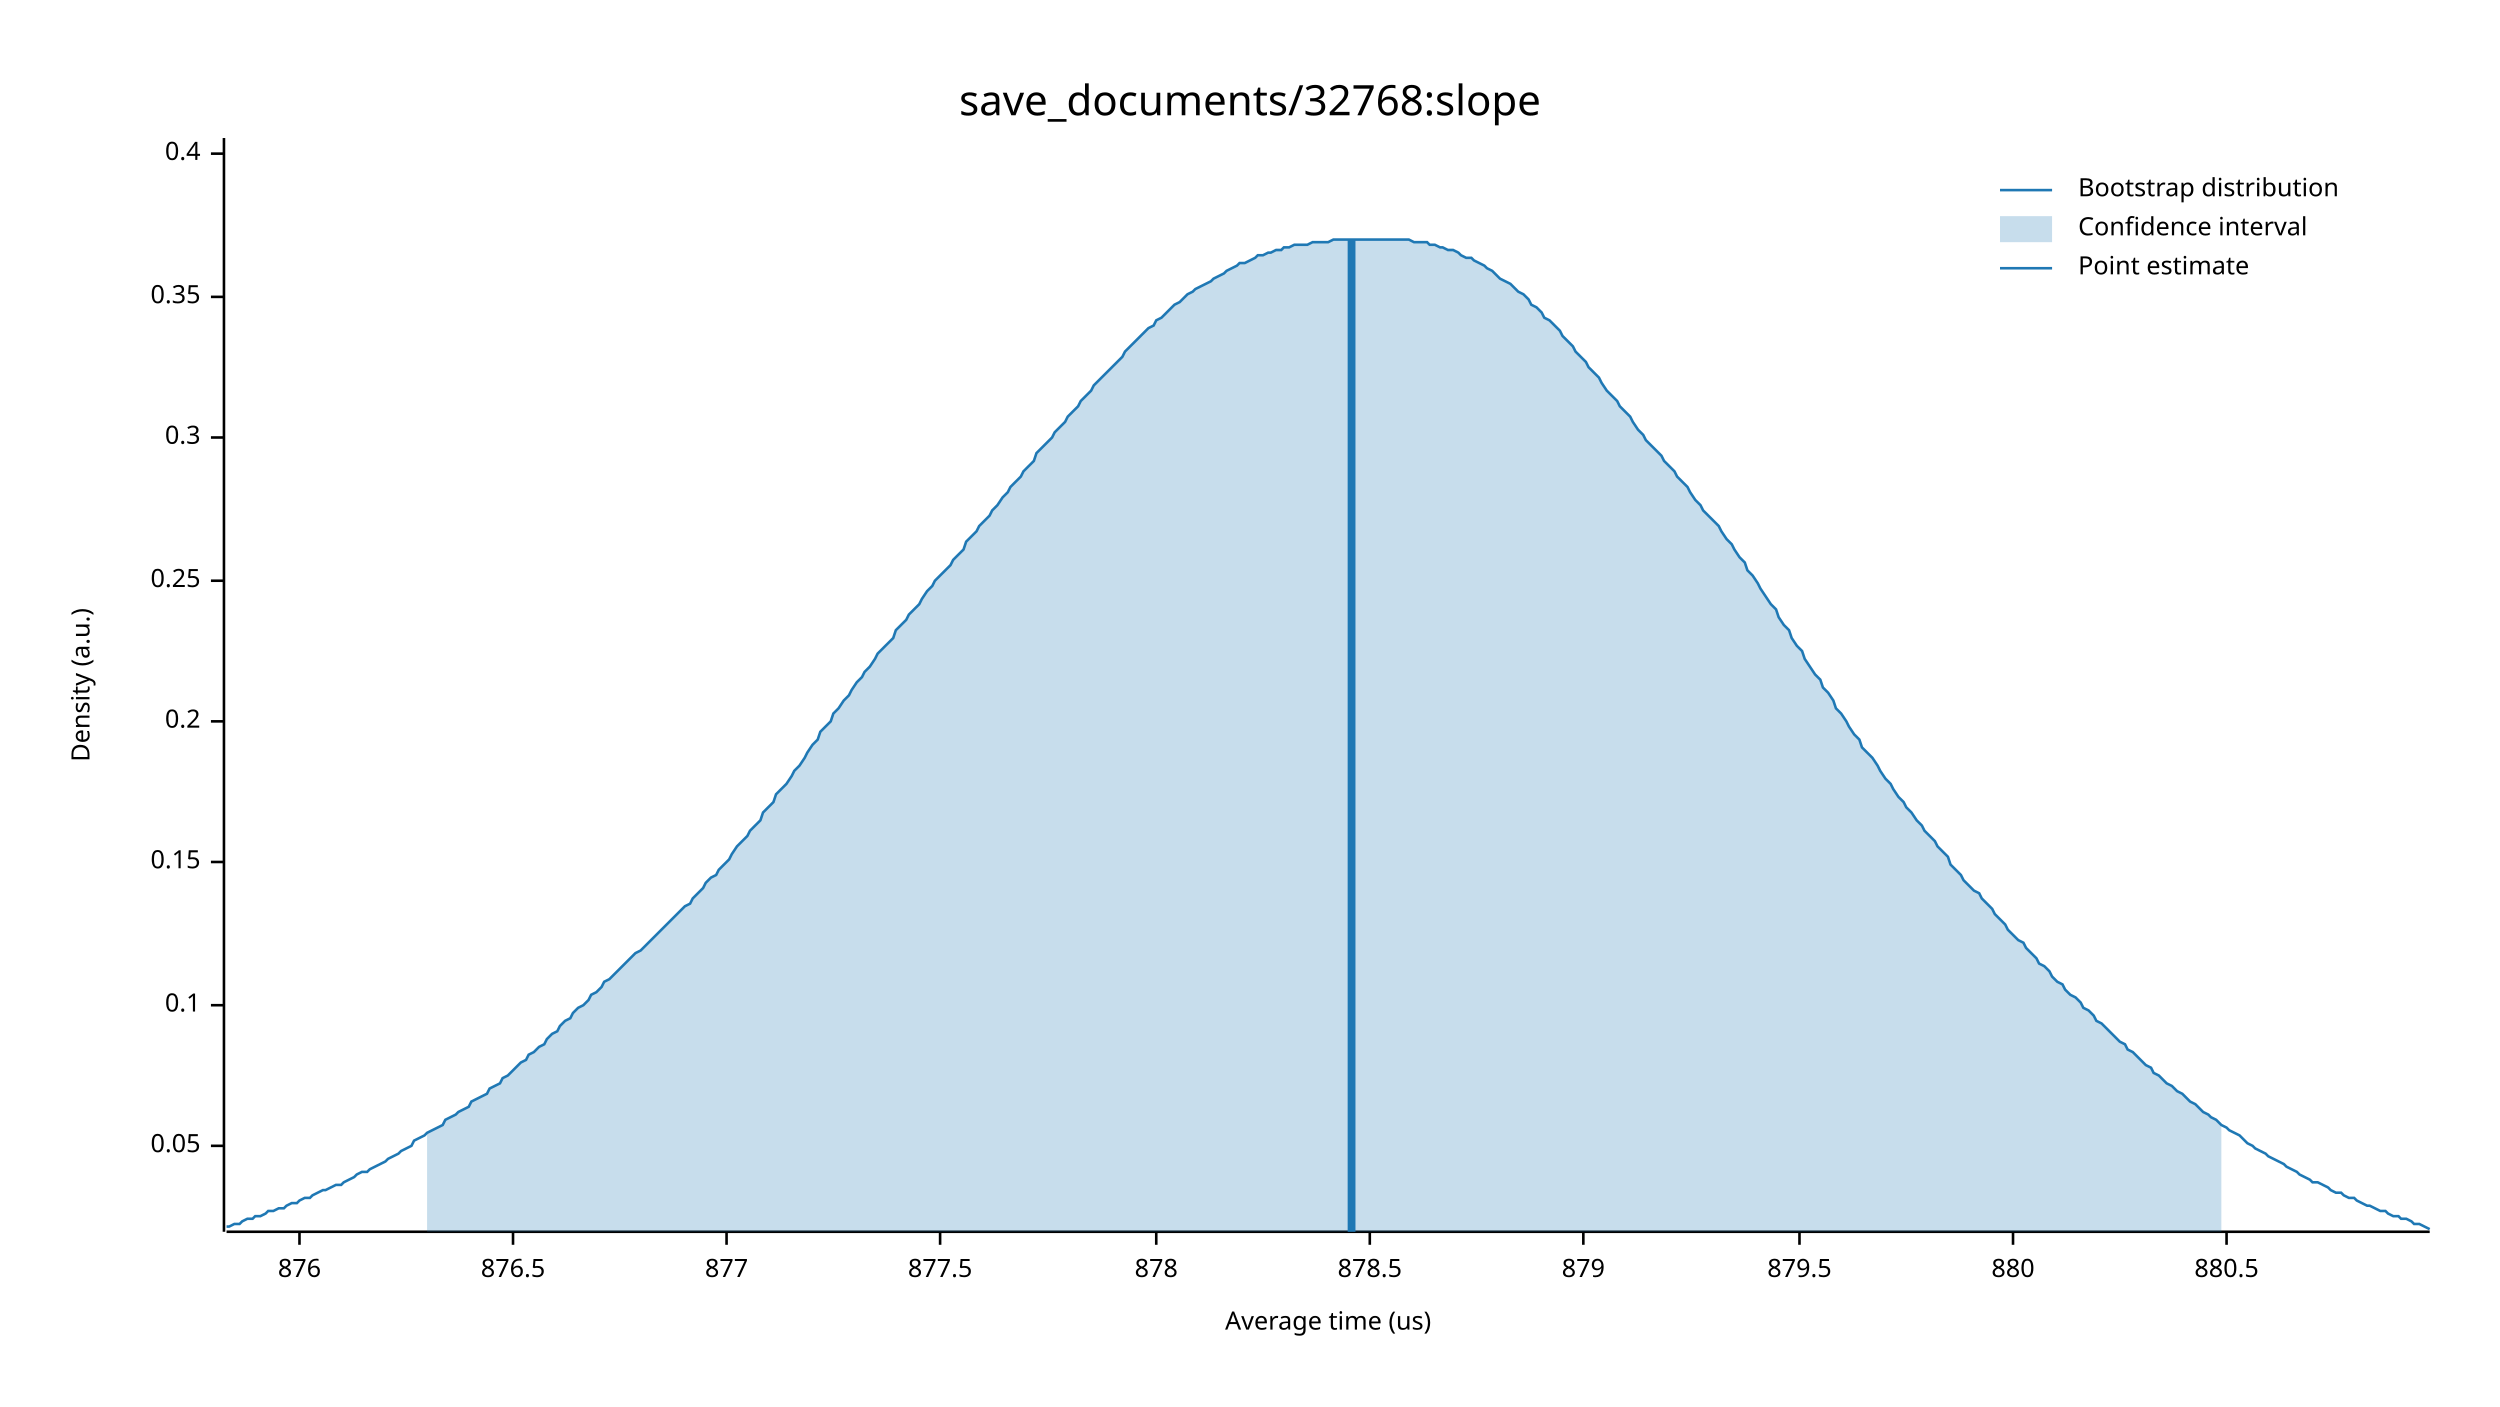
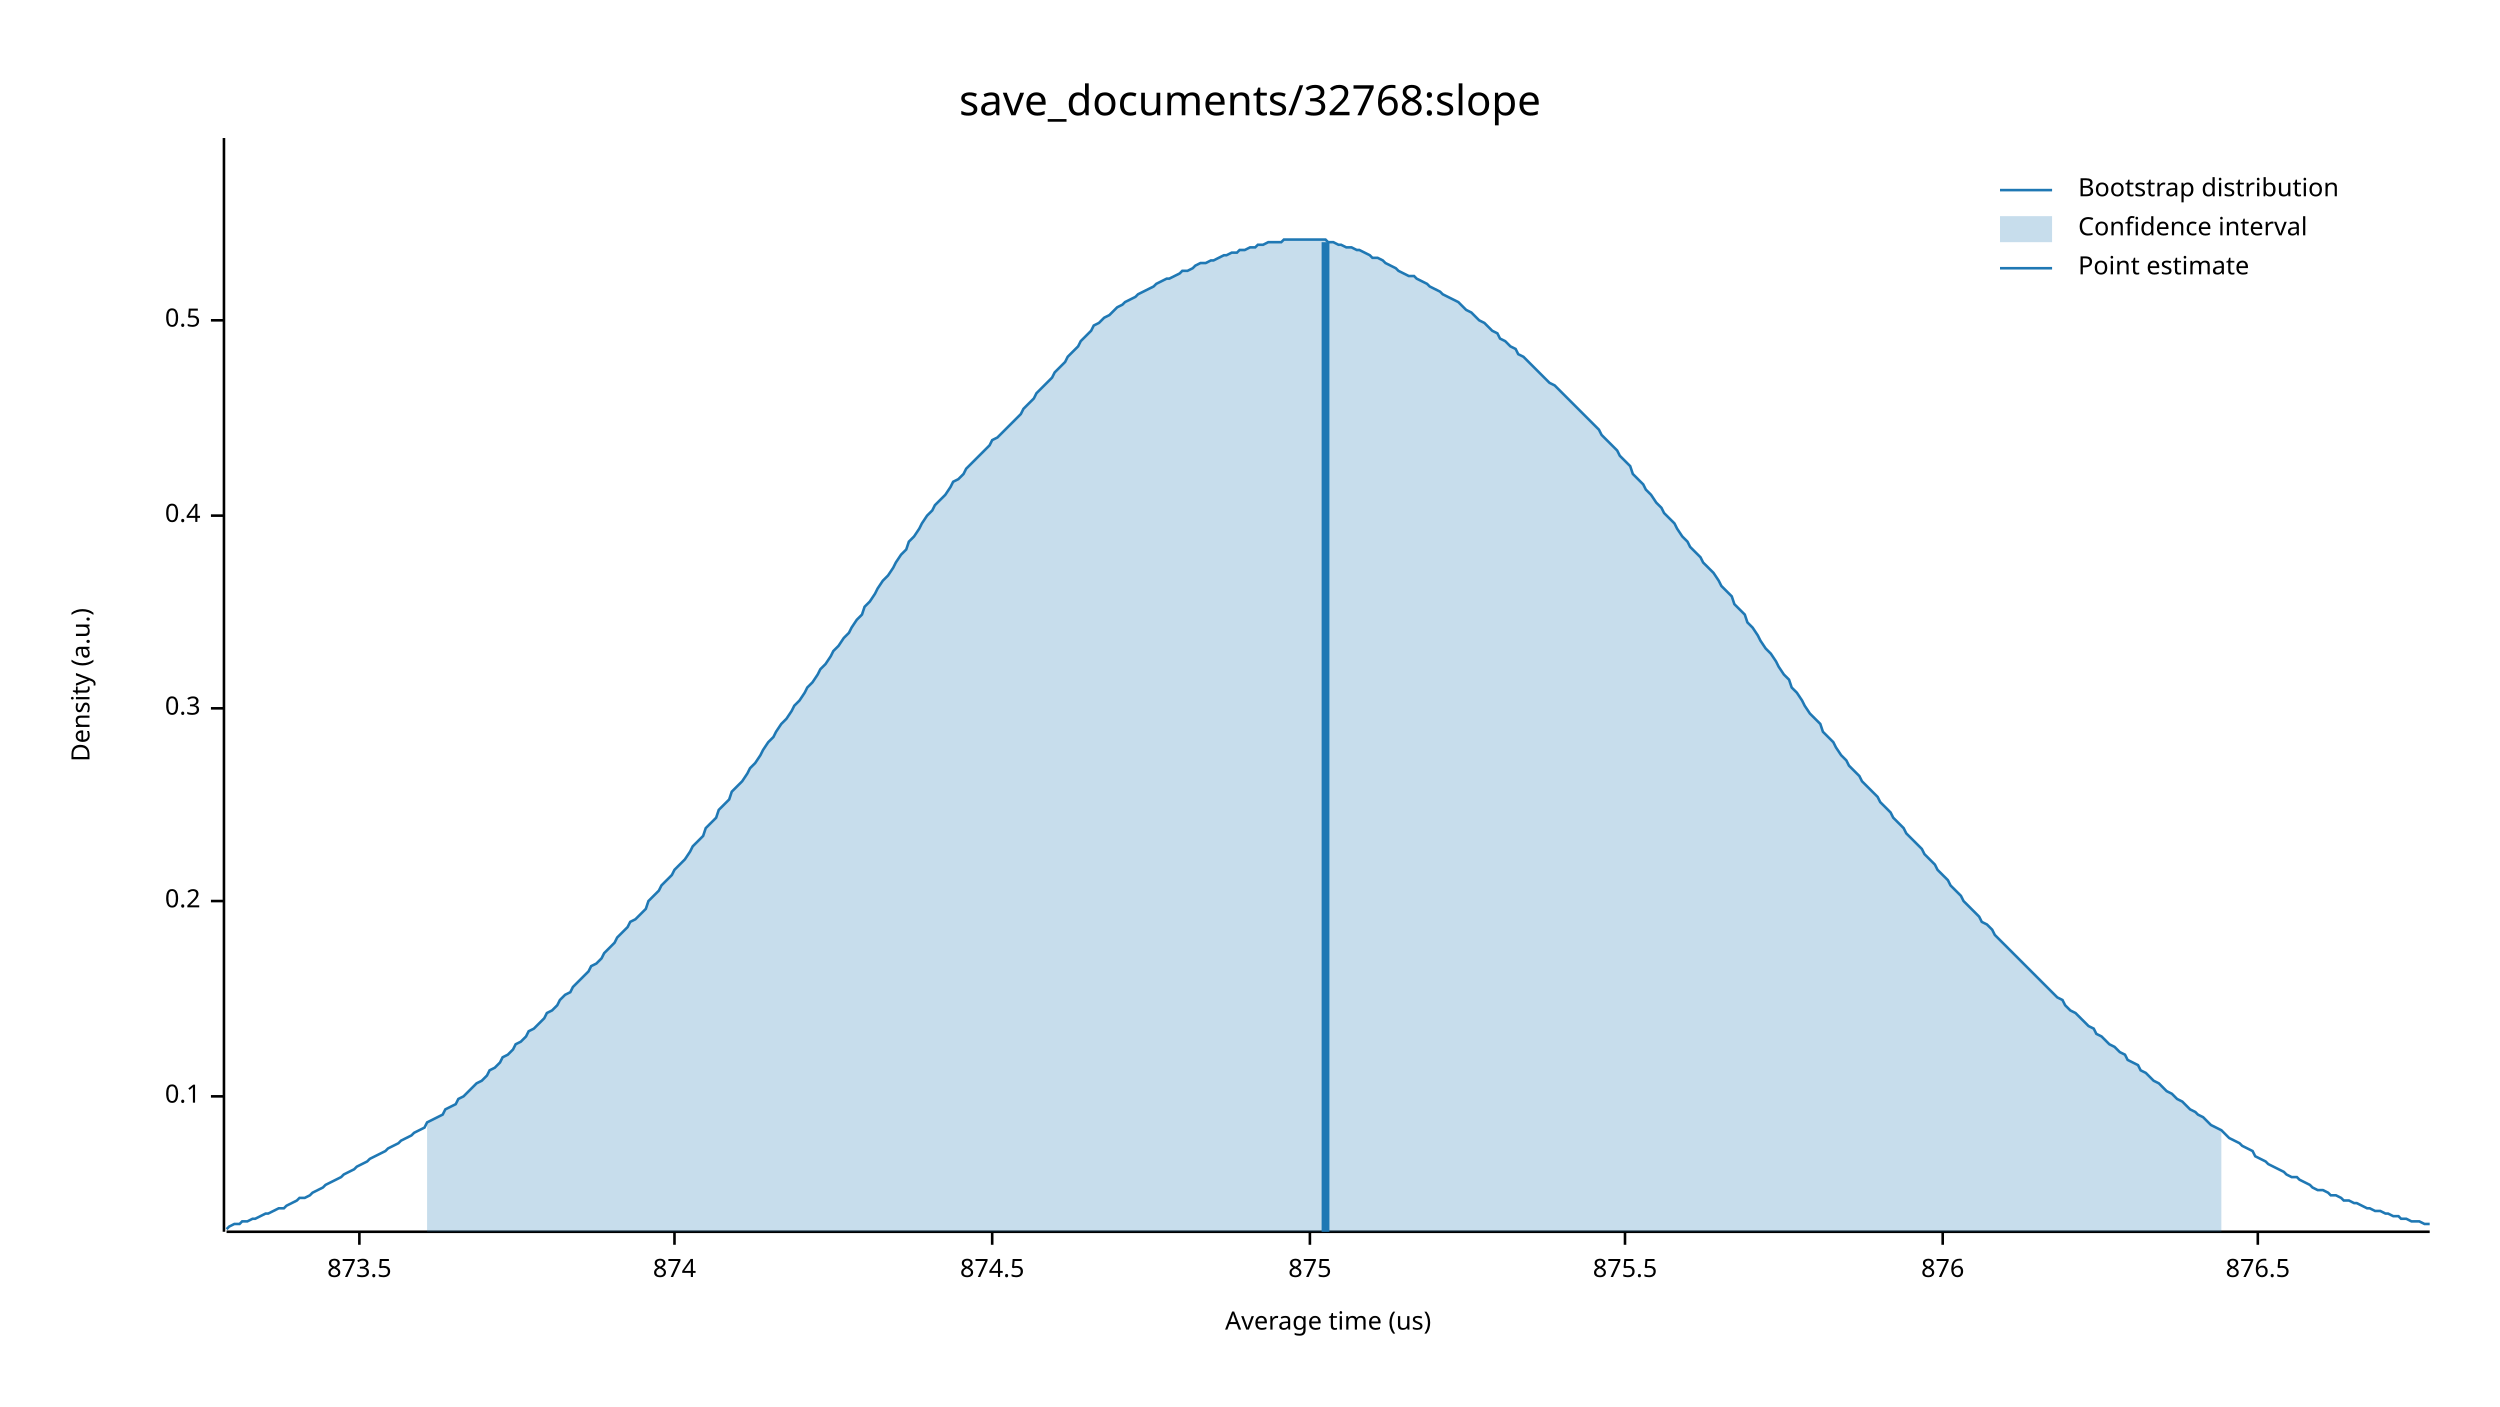
<svg xmlns="http://www.w3.org/2000/svg" width="960" height="540" viewBox="0 0 960 540">
  <text x="480" y="32" dy="0.76em" text-anchor="middle" font-family="sans-serif" font-size="16.129" opacity="1" fill="#000000">
save_documents/32768:slope
</text>
  <text x="27" y="263" dy="0.76em" text-anchor="middle" font-family="sans-serif" font-size="9.677" opacity="1" fill="#000000" transform="rotate(270, 27, 263)">
Density (a.u.)
</text>
  <text x="510" y="513" dy="-0.5ex" text-anchor="middle" font-family="sans-serif" font-size="9.677" opacity="1" fill="#000000">
Average time (us)
</text>
  <polyline fill="none" opacity="1" stroke="#000000" stroke-width="1" points="86,53 86,473 " />
-   <text x="77" y="440" dy="0.5ex" text-anchor="end" font-family="sans-serif" font-size="9.677" opacity="1" fill="#000000">
- 0.05
- </text>
-   <polyline fill="none" opacity="1" stroke="#000000" stroke-width="1" points="81,440 86,440 " />
-   <text x="77" y="386" dy="0.5ex" text-anchor="end" font-family="sans-serif" font-size="9.677" opacity="1" fill="#000000">
+   <text x="77" y="421" dy="0.5ex" text-anchor="end" font-family="sans-serif" font-size="9.677" opacity="1" fill="#000000">
0.1
</text>
-   <polyline fill="none" opacity="1" stroke="#000000" stroke-width="1" points="81,386 86,386 " />
-   <text x="77" y="331" dy="0.5ex" text-anchor="end" font-family="sans-serif" font-size="9.677" opacity="1" fill="#000000">
- 0.15
- </text>
-   <polyline fill="none" opacity="1" stroke="#000000" stroke-width="1" points="81,331 86,331 " />
-   <text x="77" y="277" dy="0.5ex" text-anchor="end" font-family="sans-serif" font-size="9.677" opacity="1" fill="#000000">
+   <polyline fill="none" opacity="1" stroke="#000000" stroke-width="1" points="81,421 86,421 " />
+   <text x="77" y="346" dy="0.5ex" text-anchor="end" font-family="sans-serif" font-size="9.677" opacity="1" fill="#000000">
0.2
</text>
-   <polyline fill="none" opacity="1" stroke="#000000" stroke-width="1" points="81,277 86,277 " />
-   <text x="77" y="223" dy="0.5ex" text-anchor="end" font-family="sans-serif" font-size="9.677" opacity="1" fill="#000000">
- 0.25
- </text>
-   <polyline fill="none" opacity="1" stroke="#000000" stroke-width="1" points="81,223 86,223 " />
-   <text x="77" y="168" dy="0.5ex" text-anchor="end" font-family="sans-serif" font-size="9.677" opacity="1" fill="#000000">
+   <polyline fill="none" opacity="1" stroke="#000000" stroke-width="1" points="81,346 86,346 " />
+   <text x="77" y="272" dy="0.5ex" text-anchor="end" font-family="sans-serif" font-size="9.677" opacity="1" fill="#000000">
0.3
</text>
-   <polyline fill="none" opacity="1" stroke="#000000" stroke-width="1" points="81,168 86,168 " />
-   <text x="77" y="114" dy="0.5ex" text-anchor="end" font-family="sans-serif" font-size="9.677" opacity="1" fill="#000000">
- 0.35
- </text>
-   <polyline fill="none" opacity="1" stroke="#000000" stroke-width="1" points="81,114 86,114 " />
-   <text x="77" y="59" dy="0.5ex" text-anchor="end" font-family="sans-serif" font-size="9.677" opacity="1" fill="#000000">
+   <polyline fill="none" opacity="1" stroke="#000000" stroke-width="1" points="81,272 86,272 " />
+   <text x="77" y="198" dy="0.5ex" text-anchor="end" font-family="sans-serif" font-size="9.677" opacity="1" fill="#000000">
0.4
</text>
-   <polyline fill="none" opacity="1" stroke="#000000" stroke-width="1" points="81,59 86,59 " />
+   <polyline fill="none" opacity="1" stroke="#000000" stroke-width="1" points="81,198 86,198 " />
+   <text x="77" y="123" dy="0.5ex" text-anchor="end" font-family="sans-serif" font-size="9.677" opacity="1" fill="#000000">
+ 0.5
+ </text>
+   <polyline fill="none" opacity="1" stroke="#000000" stroke-width="1" points="81,123 86,123 " />
  <polyline fill="none" opacity="1" stroke="#000000" stroke-width="1" points="87,473 933,473 " />
-   <text x="115" y="483" dy="0.76em" text-anchor="middle" font-family="sans-serif" font-size="9.677" opacity="1" fill="#000000">
+   <text x="138" y="483" dy="0.76em" text-anchor="middle" font-family="sans-serif" font-size="9.677" opacity="1" fill="#000000">
+ 873.5
+ </text>
+   <polyline fill="none" opacity="1" stroke="#000000" stroke-width="1" points="138,473 138,478 " />
+   <text x="259" y="483" dy="0.76em" text-anchor="middle" font-family="sans-serif" font-size="9.677" opacity="1" fill="#000000">
+ 874
+ </text>
+   <polyline fill="none" opacity="1" stroke="#000000" stroke-width="1" points="259,473 259,478 " />
+   <text x="381" y="483" dy="0.76em" text-anchor="middle" font-family="sans-serif" font-size="9.677" opacity="1" fill="#000000">
+ 874.5
+ </text>
+   <polyline fill="none" opacity="1" stroke="#000000" stroke-width="1" points="381,473 381,478 " />
+   <text x="503" y="483" dy="0.76em" text-anchor="middle" font-family="sans-serif" font-size="9.677" opacity="1" fill="#000000">
+ 875
+ </text>
+   <polyline fill="none" opacity="1" stroke="#000000" stroke-width="1" points="503,473 503,478 " />
+   <text x="624" y="483" dy="0.76em" text-anchor="middle" font-family="sans-serif" font-size="9.677" opacity="1" fill="#000000">
+ 875.5
+ </text>
+   <polyline fill="none" opacity="1" stroke="#000000" stroke-width="1" points="624,473 624,478 " />
+   <text x="746" y="483" dy="0.76em" text-anchor="middle" font-family="sans-serif" font-size="9.677" opacity="1" fill="#000000">
876
</text>
-   <polyline fill="none" opacity="1" stroke="#000000" stroke-width="1" points="115,473 115,478 " />
-   <text x="197" y="483" dy="0.76em" text-anchor="middle" font-family="sans-serif" font-size="9.677" opacity="1" fill="#000000">
+   <polyline fill="none" opacity="1" stroke="#000000" stroke-width="1" points="746,473 746,478 " />
+   <text x="867" y="483" dy="0.76em" text-anchor="middle" font-family="sans-serif" font-size="9.677" opacity="1" fill="#000000">
876.5
</text>
-   <polyline fill="none" opacity="1" stroke="#000000" stroke-width="1" points="197,473 197,478 " />
-   <text x="279" y="483" dy="0.76em" text-anchor="middle" font-family="sans-serif" font-size="9.677" opacity="1" fill="#000000">
- 877
- </text>
-   <polyline fill="none" opacity="1" stroke="#000000" stroke-width="1" points="279,473 279,478 " />
-   <text x="361" y="483" dy="0.76em" text-anchor="middle" font-family="sans-serif" font-size="9.677" opacity="1" fill="#000000">
- 877.5
- </text>
-   <polyline fill="none" opacity="1" stroke="#000000" stroke-width="1" points="361,473 361,478 " />
-   <text x="444" y="483" dy="0.76em" text-anchor="middle" font-family="sans-serif" font-size="9.677" opacity="1" fill="#000000">
- 878
- </text>
-   <polyline fill="none" opacity="1" stroke="#000000" stroke-width="1" points="444,473 444,478 " />
-   <text x="526" y="483" dy="0.76em" text-anchor="middle" font-family="sans-serif" font-size="9.677" opacity="1" fill="#000000">
- 878.5
- </text>
-   <polyline fill="none" opacity="1" stroke="#000000" stroke-width="1" points="526,473 526,478 " />
-   <text x="608" y="483" dy="0.76em" text-anchor="middle" font-family="sans-serif" font-size="9.677" opacity="1" fill="#000000">
- 879
- </text>
-   <polyline fill="none" opacity="1" stroke="#000000" stroke-width="1" points="608,473 608,478 " />
-   <text x="691" y="483" dy="0.76em" text-anchor="middle" font-family="sans-serif" font-size="9.677" opacity="1" fill="#000000">
- 879.5
- </text>
-   <polyline fill="none" opacity="1" stroke="#000000" stroke-width="1" points="691,473 691,478 " />
-   <text x="773" y="483" dy="0.76em" text-anchor="middle" font-family="sans-serif" font-size="9.677" opacity="1" fill="#000000">
- 880
- </text>
-   <polyline fill="none" opacity="1" stroke="#000000" stroke-width="1" points="773,473 773,478 " />
-   <text x="855" y="483" dy="0.76em" text-anchor="middle" font-family="sans-serif" font-size="9.677" opacity="1" fill="#000000">
- 880.5
- </text>
-   <polyline fill="none" opacity="1" stroke="#000000" stroke-width="1" points="855,473 855,478 " />
-   <polyline fill="none" opacity="1" stroke="#1F78B4" stroke-width="1" points="87,471 88,471 90,470 92,470 93,469 95,468 97,468 98,467 100,467 102,466 103,465 105,465 107,464 109,464 110,463 112,462 114,462 115,461 117,460 119,460 120,459 122,458 124,457 125,457 127,456 129,455 131,455 132,454 134,453 136,452 137,451 139,450 141,450 142,449 144,448 146,447 148,446 149,445 151,444 153,443 154,442 156,441 158,440 159,438 161,437 163,436 164,435 166,434 168,433 170,432 171,430 173,429 175,428 176,427 178,426 180,425 181,423 183,422 185,421 187,420 188,418 190,417 192,416 193,414 195,413 197,411 198,410 200,408 202,407 203,405 205,404 207,402 209,401 210,399 212,397 214,396 215,394 217,392 219,391 220,389 222,387 224,386 226,384 227,382 229,381 231,379 232,377 234,376 236,374 237,373 239,371 241,369 242,368 244,366 246,365 248,363 249,362 251,360 253,358 254,357 256,355 258,353 259,352 261,350 263,348 265,347 266,345 268,343 270,341 271,339 273,337 275,336 276,334 278,332 280,330 281,328 283,325 285,323 287,321 288,319 290,317 292,315 293,312 295,310 297,308 298,305 300,303 302,301 304,298 305,296 307,294 309,291 310,289 312,286 314,284 315,281 317,279 319,277 320,274 322,272 324,269 326,267 327,265 329,262 331,260 332,258 334,256 336,253 337,251 339,249 341,247 343,245 344,242 346,240 348,238 349,236 351,234 353,232 354,230 356,227 358,225 359,223 361,221 363,219 365,217 366,215 368,213 370,211 371,208 373,206 375,204 376,202 378,200 380,198 381,196 383,194 385,191 387,189 388,187 390,185 392,183 393,181 395,179 397,177 398,174 400,172 402,170 404,168 405,166 407,164 409,162 410,160 412,158 414,156 415,154 417,152 419,150 420,148 422,146 424,144 426,142 427,141 429,139 431,137 432,135 434,133 436,131 437,130 439,128 441,126 443,125 444,123 446,122 448,120 449,119 451,117 453,116 454,115 456,113 458,112 459,111 461,110 463,109 465,108 466,107 468,106 470,105 471,104 473,103 475,102 476,101 478,101 480,100 482,99 483,98 485,98 487,97 488,97 490,96 492,96 493,95 495,95 497,94 498,94 500,94 502,94 504,93 505,93 507,93 509,93 510,93 512,92 514,92 515,92 517,92 519,92 521,92 522,92 524,92 526,92 527,92 529,92 531,92 532,92 534,92 536,92 537,92 539,92 541,92 543,93 544,93 546,93 548,93 549,94 551,94 553,95 554,95 556,96 558,96 560,97 561,98 563,99 565,99 566,100 568,101 570,102 571,103 573,104 575,106 576,107 578,108 580,109 582,111 583,112 585,113 587,115 588,117 590,118 592,120 593,122 595,123 597,125 599,127 600,129 602,131 604,133 605,135 607,137 609,139 610,141 612,143 614,145 615,147 617,150 619,152 621,154 622,156 624,158 626,160 627,162 629,165 631,167 632,169 634,171 636,173 638,175 639,177 641,179 643,181 644,183 646,185 648,187 649,189 651,192 653,194 654,196 656,198 658,200 660,202 661,204 663,207 665,209 666,211 668,214 670,216 671,219 673,221 675,224 676,226 678,229 680,232 682,234 683,237 685,240 687,242 688,245 690,248 692,250 693,253 695,256 697,259 699,261 700,264 702,266 704,269 705,272 707,274 709,277 710,279 712,282 714,284 715,287 717,289 719,291 721,294 722,296 724,299 726,301 727,303 729,306 731,308 732,310 734,312 736,315 738,317 739,319 741,321 743,323 744,325 746,327 748,329 749,332 751,334 753,336 754,338 756,340 758,342 760,343 761,345 763,347 765,349 766,351 768,353 770,355 771,357 773,359 775,361 777,362 778,364 780,366 782,368 783,370 785,371 787,373 788,375 790,377 792,378 793,380 795,382 797,383 799,385 800,387 802,388 804,390 805,392 807,393 809,395 810,396 812,398 814,400 816,401 817,403 819,404 821,406 822,407 824,409 826,410 827,412 829,413 831,415 832,416 834,417 836,419 838,420 839,421 841,423 843,424 844,425 846,427 848,428 849,429 851,430 853,432 855,433 856,434 858,435 860,436 861,437 863,439 865,440 866,441 868,442 870,443 871,444 873,445 875,446 877,447 878,448 880,449 882,450 883,451 885,452 887,453 888,454 890,454 892,455 894,456 895,457 897,458 899,458 900,459 902,460 904,460 905,461 907,462 909,463 910,463 912,464 914,465 916,465 917,466 919,467 921,467 922,468 924,468 926,469 927,470 929,470 931,471 933,472 " />
-   <polygon opacity="0.25" fill="#1F78B4" points="164,435 166,434 168,433 170,432 171,430 173,429 175,428 176,427 178,426 180,425 181,423 183,422 185,421 187,420 188,418 190,417 192,416 193,414 195,413 197,411 198,410 200,408 202,407 203,405 205,404 207,402 209,401 210,399 212,397 214,396 215,394 217,392 219,391 220,389 222,387 224,386 226,384 227,382 229,381 231,379 232,377 234,376 236,374 237,373 239,371 241,369 242,368 244,366 246,365 248,363 249,362 251,360 253,358 254,357 256,355 258,353 259,352 261,350 263,348 265,347 266,345 268,343 270,341 271,339 273,337 275,336 276,334 278,332 280,330 281,328 283,325 285,323 287,321 288,319 290,317 292,315 293,312 295,310 297,308 298,305 300,303 302,301 304,298 305,296 307,294 309,291 310,289 312,286 314,284 315,281 317,279 319,277 320,274 322,272 324,269 326,267 327,265 329,262 331,260 332,258 334,256 336,253 337,251 339,249 341,247 343,245 344,242 346,240 348,238 349,236 351,234 353,232 354,230 356,227 358,225 359,223 361,221 363,219 365,217 366,215 368,213 370,211 371,208 373,206 375,204 376,202 378,200 380,198 381,196 383,194 385,191 387,189 388,187 390,185 392,183 393,181 395,179 397,177 398,174 400,172 402,170 404,168 405,166 407,164 409,162 410,160 412,158 414,156 415,154 417,152 419,150 420,148 422,146 424,144 426,142 427,141 429,139 431,137 432,135 434,133 436,131 437,130 439,128 441,126 443,125 444,123 446,122 448,120 449,119 451,117 453,116 454,115 456,113 458,112 459,111 461,110 463,109 465,108 466,107 468,106 470,105 471,104 473,103 475,102 476,101 478,101 480,100 482,99 483,98 485,98 487,97 488,97 490,96 492,96 493,95 495,95 497,94 498,94 500,94 502,94 504,93 505,93 507,93 509,93 510,93 512,92 514,92 515,92 517,92 519,92 521,92 522,92 524,92 526,92 527,92 529,92 531,92 532,92 534,92 536,92 537,92 539,92 541,92 543,93 544,93 546,93 548,93 549,94 551,94 553,95 554,95 556,96 558,96 560,97 561,98 563,99 565,99 566,100 568,101 570,102 571,103 573,104 575,106 576,107 578,108 580,109 582,111 583,112 585,113 587,115 588,117 590,118 592,120 593,122 595,123 597,125 599,127 600,129 602,131 604,133 605,135 607,137 609,139 610,141 612,143 614,145 615,147 617,150 619,152 621,154 622,156 624,158 626,160 627,162 629,165 631,167 632,169 634,171 636,173 638,175 639,177 641,179 643,181 644,183 646,185 648,187 649,189 651,192 653,194 654,196 656,198 658,200 660,202 661,204 663,207 665,209 666,211 668,214 670,216 671,219 673,221 675,224 676,226 678,229 680,232 682,234 683,237 685,240 687,242 688,245 690,248 692,250 693,253 695,256 697,259 699,261 700,264 702,266 704,269 705,272 707,274 709,277 710,279 712,282 714,284 715,287 717,289 719,291 721,294 722,296 724,299 726,301 727,303 729,306 731,308 732,310 734,312 736,315 738,317 739,319 741,321 743,323 744,325 746,327 748,329 749,332 751,334 753,336 754,338 756,340 758,342 760,343 761,345 763,347 765,349 766,351 768,353 770,355 771,357 773,359 775,361 777,362 778,364 780,366 782,368 783,370 785,371 787,373 788,375 790,377 792,378 793,380 795,382 797,383 799,385 800,387 802,388 804,390 805,392 807,393 809,395 810,396 812,398 814,400 816,401 817,403 819,404 821,406 822,407 824,409 826,410 827,412 829,413 831,415 832,416 834,417 836,419 838,420 839,421 841,423 843,424 844,425 846,427 848,428 849,429 851,430 853,432 853,473 164,473 " />
-   <polyline fill="none" opacity="1" stroke="#1F78B4" stroke-width="3" points="519,473 519,92 " />
+   <polyline fill="none" opacity="1" stroke="#000000" stroke-width="1" points="867,473 867,478 " />
+   <polyline fill="none" opacity="1" stroke="#1F78B4" stroke-width="1" points="87,472 88,471 90,470 92,470 93,469 95,469 97,468 98,468 100,467 102,466 103,466 105,465 107,464 109,464 110,463 112,462 114,461 115,460 117,460 119,459 120,458 122,457 124,456 125,455 127,454 129,453 131,452 132,451 134,450 136,449 137,448 139,447 141,446 142,445 144,444 146,443 148,442 149,441 151,440 153,439 154,438 156,437 158,436 159,435 161,434 163,433 164,431 166,430 168,429 170,428 171,426 173,425 175,424 176,422 178,421 180,419 181,418 183,416 185,415 187,413 188,411 190,410 192,408 193,406 195,405 197,403 198,401 200,400 202,398 203,396 205,395 207,393 209,391 210,389 212,388 214,386 215,384 217,382 219,381 220,379 222,377 224,375 226,373 227,371 229,370 231,368 232,366 234,364 236,362 237,360 239,358 241,356 242,354 244,353 246,351 248,349 249,346 251,344 253,342 254,340 256,338 258,336 259,334 261,332 263,330 265,327 266,325 268,323 270,321 271,318 273,316 275,314 276,311 278,309 280,307 281,304 283,302 285,300 287,297 288,295 290,293 292,290 293,288 295,285 297,283 298,281 300,278 302,276 304,273 305,271 307,269 309,266 310,264 312,262 314,259 315,257 317,255 319,252 320,250 322,248 324,245 326,243 327,241 329,238 331,236 332,233 334,231 336,228 337,226 339,223 341,221 343,218 344,216 346,213 348,211 349,208 351,206 353,203 354,201 356,198 358,196 359,194 361,192 363,190 365,187 366,185 368,184 370,182 371,180 373,178 375,176 376,175 378,173 380,171 381,169 383,168 385,166 387,164 388,163 390,161 392,159 393,157 395,155 397,153 398,151 400,149 402,147 404,145 405,143 407,141 409,139 410,137 412,135 414,133 415,131 417,129 419,127 420,125 422,124 424,122 426,121 427,120 429,118 431,117 432,116 434,115 436,114 437,113 439,112 441,111 443,110 444,109 446,108 448,107 449,107 451,106 453,105 454,104 456,104 458,103 459,102 461,101 463,101 465,100 466,100 468,99 470,98 471,98 473,97 475,97 476,96 478,96 480,95 482,95 483,94 485,94 487,93 488,93 490,93 492,93 493,92 495,92 497,92 498,92 500,92 502,92 504,92 505,92 507,92 509,92 510,93 512,93 514,94 515,94 517,95 519,95 521,96 522,96 524,97 526,98 527,99 529,99 531,100 532,101 534,102 536,103 537,104 539,105 541,106 543,106 544,107 546,108 548,109 549,110 551,111 553,112 554,113 556,114 558,115 560,116 561,117 563,119 565,120 566,121 568,123 570,124 571,125 573,127 575,128 576,130 578,131 580,133 582,134 583,136 585,137 587,139 588,140 590,142 592,144 593,145 595,147 597,148 599,150 600,151 602,153 604,155 605,156 607,158 609,160 610,161 612,163 614,165 615,167 617,169 619,171 621,173 622,175 624,177 626,179 627,182 629,184 631,186 632,188 634,190 636,193 638,195 639,197 641,199 643,201 644,203 646,206 648,208 649,210 651,212 653,214 654,216 656,218 658,220 660,223 661,225 663,227 665,229 666,232 668,234 670,236 671,239 673,241 675,244 676,246 678,249 680,251 682,254 683,256 685,259 687,261 688,264 690,266 692,269 693,271 695,274 697,276 699,278 700,281 702,283 704,285 705,287 707,290 709,292 710,294 712,296 714,298 715,300 717,302 719,304 721,306 722,308 724,310 726,312 727,314 729,316 731,318 732,320 734,322 736,324 738,326 739,328 741,330 743,332 744,334 746,336 748,338 749,340 751,342 753,344 754,346 756,348 758,350 760,352 761,354 763,355 765,357 766,359 768,361 770,363 771,364 773,366 775,368 777,370 778,371 780,373 782,375 783,376 785,378 787,380 788,381 790,383 792,384 793,386 795,388 797,389 799,391 800,392 802,394 804,395 805,397 807,398 809,400 810,401 812,402 814,404 816,405 817,407 819,408 821,409 822,411 824,412 826,414 827,415 829,416 831,418 832,419 834,420 836,422 838,423 839,424 841,426 843,427 844,428 846,429 848,431 849,432 851,433 853,434 855,436 856,437 858,438 860,439 861,440 863,441 865,442 866,444 868,445 870,446 871,447 873,448 875,449 877,450 878,451 880,452 882,452 883,453 885,454 887,455 888,456 890,457 892,457 894,458 895,459 897,459 899,460 900,461 902,461 904,462 905,462 907,463 909,464 910,464 912,465 914,465 916,466 917,466 919,467 921,467 922,468 924,468 926,469 927,469 929,469 931,470 933,470 " />
+   <polygon opacity="0.25" fill="#1F78B4" points="164,431 166,430 168,429 170,428 171,426 173,425 175,424 176,422 178,421 180,419 181,418 183,416 185,415 187,413 188,411 190,410 192,408 193,406 195,405 197,403 198,401 200,400 202,398 203,396 205,395 207,393 209,391 210,389 212,388 214,386 215,384 217,382 219,381 220,379 222,377 224,375 226,373 227,371 229,370 231,368 232,366 234,364 236,362 237,360 239,358 241,356 242,354 244,353 246,351 248,349 249,346 251,344 253,342 254,340 256,338 258,336 259,334 261,332 263,330 265,327 266,325 268,323 270,321 271,318 273,316 275,314 276,311 278,309 280,307 281,304 283,302 285,300 287,297 288,295 290,293 292,290 293,288 295,285 297,283 298,281 300,278 302,276 304,273 305,271 307,269 309,266 310,264 312,262 314,259 315,257 317,255 319,252 320,250 322,248 324,245 326,243 327,241 329,238 331,236 332,233 334,231 336,228 337,226 339,223 341,221 343,218 344,216 346,213 348,211 349,208 351,206 353,203 354,201 356,198 358,196 359,194 361,192 363,190 365,187 366,185 368,184 370,182 371,180 373,178 375,176 376,175 378,173 380,171 381,169 383,168 385,166 387,164 388,163 390,161 392,159 393,157 395,155 397,153 398,151 400,149 402,147 404,145 405,143 407,141 409,139 410,137 412,135 414,133 415,131 417,129 419,127 420,125 422,124 424,122 426,121 427,120 429,118 431,117 432,116 434,115 436,114 437,113 439,112 441,111 443,110 444,109 446,108 448,107 449,107 451,106 453,105 454,104 456,104 458,103 459,102 461,101 463,101 465,100 466,100 468,99 470,98 471,98 473,97 475,97 476,96 478,96 480,95 482,95 483,94 485,94 487,93 488,93 490,93 492,93 493,92 495,92 497,92 498,92 500,92 502,92 504,92 505,92 507,92 509,92 510,93 512,93 514,94 515,94 517,95 519,95 521,96 522,96 524,97 526,98 527,99 529,99 531,100 532,101 534,102 536,103 537,104 539,105 541,106 543,106 544,107 546,108 548,109 549,110 551,111 553,112 554,113 556,114 558,115 560,116 561,117 563,119 565,120 566,121 568,123 570,124 571,125 573,127 575,128 576,130 578,131 580,133 582,134 583,136 585,137 587,139 588,140 590,142 592,144 593,145 595,147 597,148 599,150 600,151 602,153 604,155 605,156 607,158 609,160 610,161 612,163 614,165 615,167 617,169 619,171 621,173 622,175 624,177 626,179 627,182 629,184 631,186 632,188 634,190 636,193 638,195 639,197 641,199 643,201 644,203 646,206 648,208 649,210 651,212 653,214 654,216 656,218 658,220 660,223 661,225 663,227 665,229 666,232 668,234 670,236 671,239 673,241 675,244 676,246 678,249 680,251 682,254 683,256 685,259 687,261 688,264 690,266 692,269 693,271 695,274 697,276 699,278 700,281 702,283 704,285 705,287 707,290 709,292 710,294 712,296 714,298 715,300 717,302 719,304 721,306 722,308 724,310 726,312 727,314 729,316 731,318 732,320 734,322 736,324 738,326 739,328 741,330 743,332 744,334 746,336 748,338 749,340 751,342 753,344 754,346 756,348 758,350 760,352 761,354 763,355 765,357 766,359 768,361 770,363 771,364 773,366 775,368 777,370 778,371 780,373 782,375 783,376 785,378 787,380 788,381 790,383 792,384 793,386 795,388 797,389 799,391 800,392 802,394 804,395 805,397 807,398 809,400 810,401 812,402 814,404 816,405 817,407 819,408 821,409 822,411 824,412 826,414 827,415 829,416 831,418 832,419 834,420 836,422 838,423 839,424 841,426 843,427 844,428 846,429 848,431 849,432 851,433 853,434 853,473 164,473 " />
+   <polyline fill="none" opacity="1" stroke="#1F78B4" stroke-width="3" points="509,473 509,93 " />
  <text x="798" y="68" dy="0.76em" text-anchor="start" font-family="sans-serif" font-size="9.677" opacity="1" fill="#000000">
Bootstrap distribution
</text>
  <text x="798" y="83" dy="0.76em" text-anchor="start" font-family="sans-serif" font-size="9.677" opacity="1" fill="#000000">
Confidence interval
</text>
  <text x="798" y="98" dy="0.76em" text-anchor="start" font-family="sans-serif" font-size="9.677" opacity="1" fill="#000000">
Point estimate
</text>
  <polyline fill="none" opacity="1" stroke="#1F78B4" stroke-width="1" points="768,73 788,73 " />
  <rect x="768" y="83" width="20" height="10" opacity="0.25" fill="#1F78B4" stroke="none" />
  <polyline fill="none" opacity="1" stroke="#1F78B4" stroke-width="1" points="768,103 788,103 " />
</svg>
